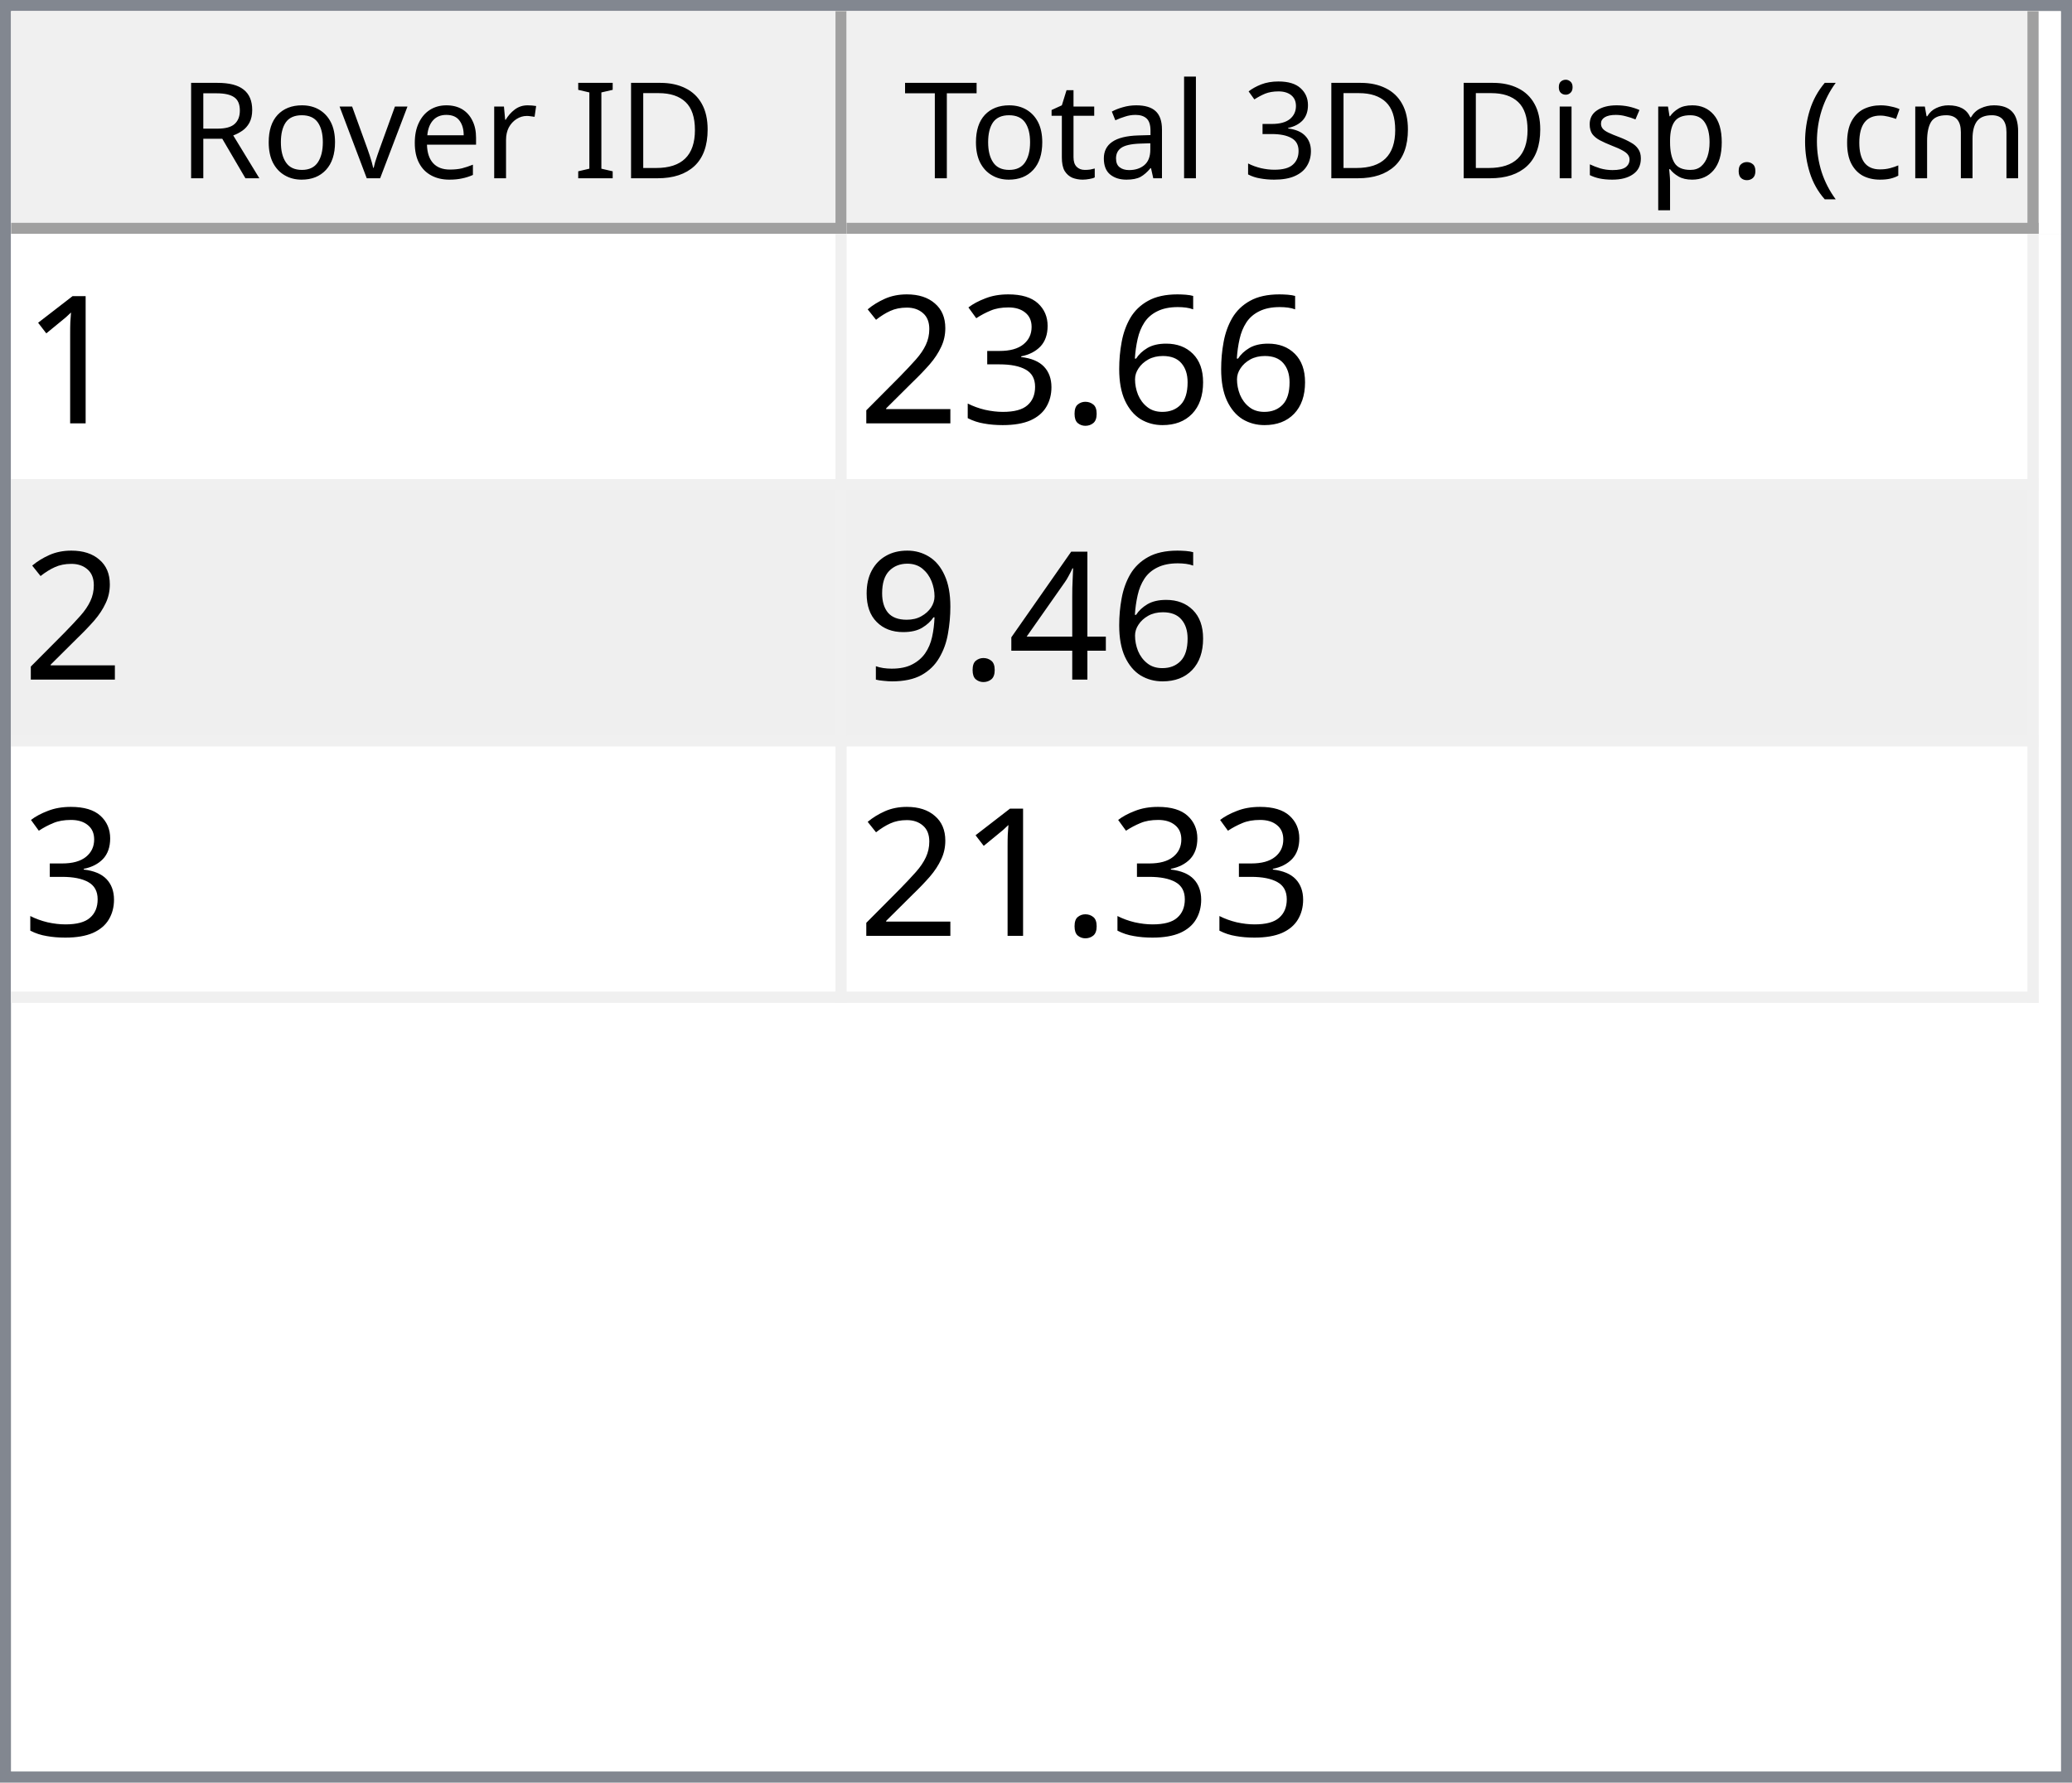
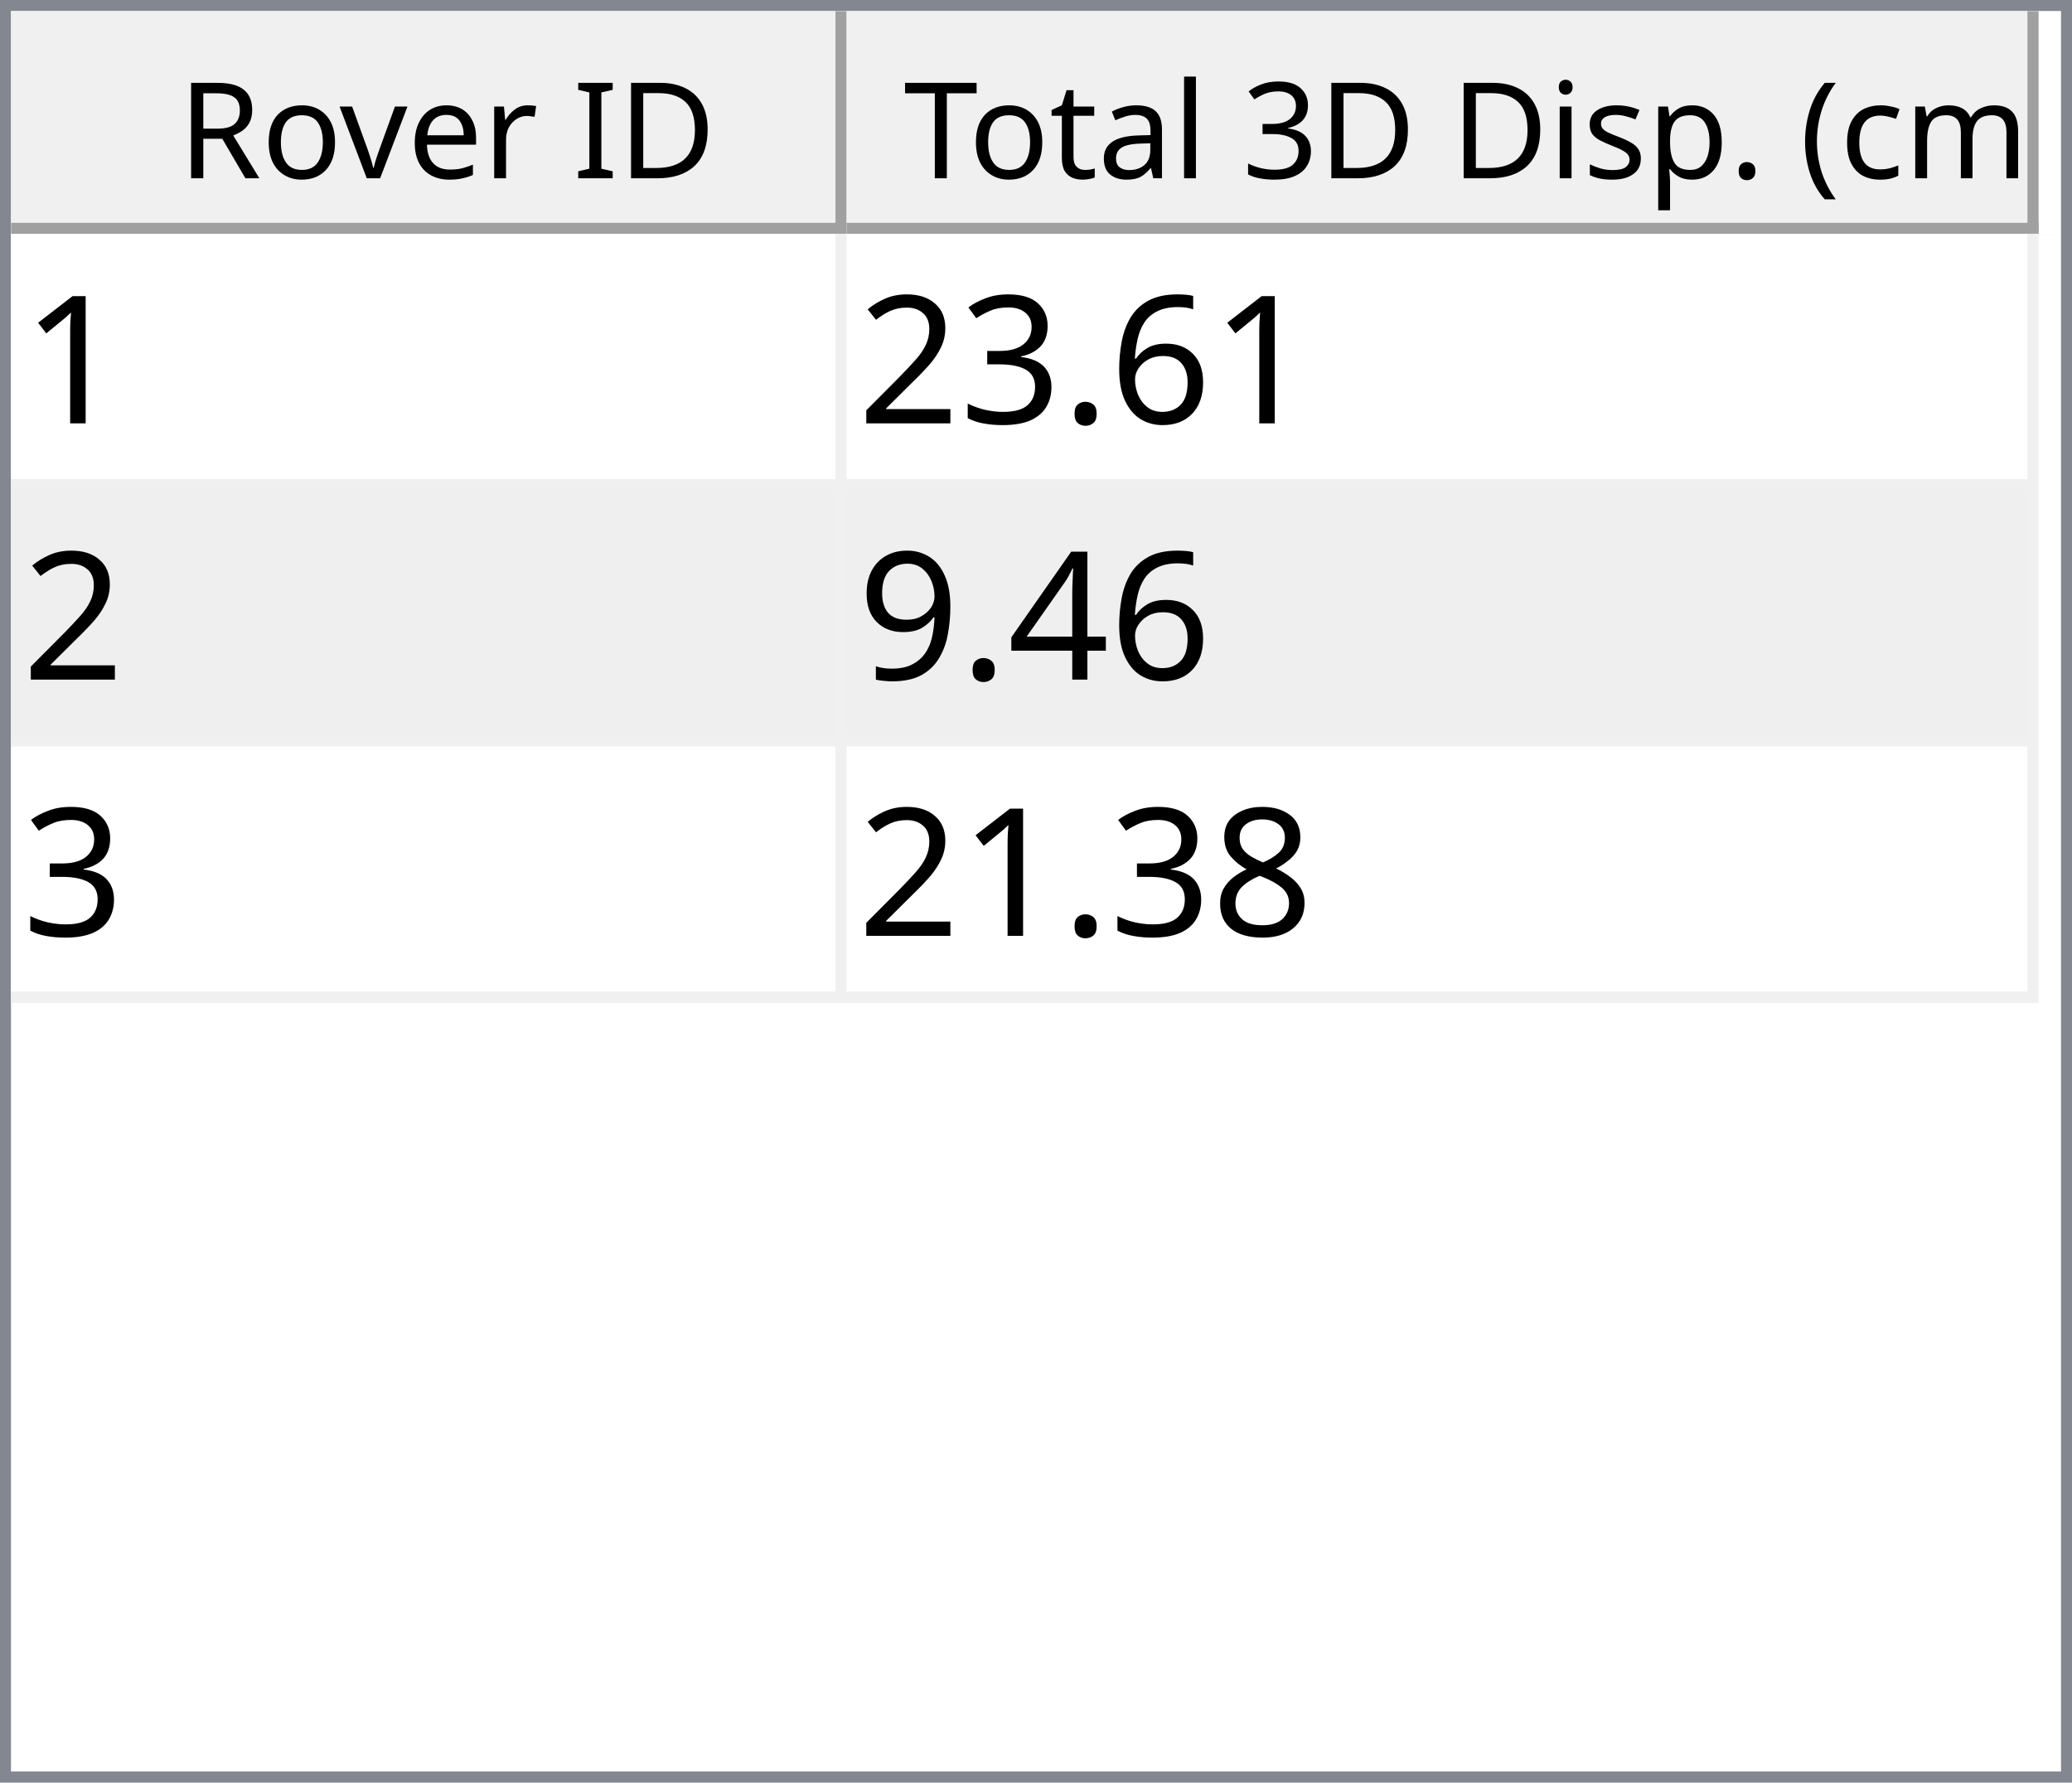
<svg xmlns="http://www.w3.org/2000/svg" style="fill-opacity:1; color-rendering:auto; color-interpolation:auto; text-rendering:auto; stroke:black; stroke-linecap:square; stroke-miterlimit:10; shape-rendering:auto; stroke-opacity:1; fill:black; stroke-dasharray:none; font-weight:normal; stroke-width:1; font-family:'Dialog'; font-style:normal; stroke-linejoin:miter; font-size:12px; stroke-dashoffset:0; image-rendering:auto;" width="186" height="160">
  <defs id="genericDefs" />
  <g>
    <defs id="defs1">
      <clipPath clipPathUnits="userSpaceOnUse" id="clipPath1">
        <path d="M0 0 L186 0 L186 160 L0 160 L0 0 Z" />
      </clipPath>
      <clipPath clipPathUnits="userSpaceOnUse" id="clipPath2">
        <path d="M0 0 L0 160 L186 160 L186 0 Z" />
      </clipPath>
      <clipPath clipPathUnits="userSpaceOnUse" id="clipPath3">
        <path d="M0 0 L0 20 L184 20 L184 0 Z" />
      </clipPath>
      <clipPath clipPathUnits="userSpaceOnUse" id="clipPath4">
        <path d="M0 0 L0 20 L75 20 L75 0 Z" />
      </clipPath>
      <clipPath clipPathUnits="userSpaceOnUse" id="clipPath5">
        <path d="M1 1 L1 19 L74 19 L74 1 Z" />
      </clipPath>
      <clipPath clipPathUnits="userSpaceOnUse" id="clipPath6">
        <path d="M0 0 L0 18 L73 18 L73 0 Z" />
      </clipPath>
      <clipPath clipPathUnits="userSpaceOnUse" id="clipPath7">
        <path d="M-0.5 -0.5 L-0.5 19.5 L74.5 19.5 L74.5 -0.5 Z" />
      </clipPath>
      <clipPath clipPathUnits="userSpaceOnUse" id="clipPath8">
        <path d="M0 0 L0 20 L107 20 L107 0 Z" />
      </clipPath>
      <clipPath clipPathUnits="userSpaceOnUse" id="clipPath9">
        <path d="M1 1 L1 19 L106 19 L106 1 Z" />
      </clipPath>
      <clipPath clipPathUnits="userSpaceOnUse" id="clipPath10">
        <path d="M0 0 L0 18 L105 18 L105 0 Z" />
      </clipPath>
      <clipPath clipPathUnits="userSpaceOnUse" id="clipPath11">
        <path d="M-0.5 -0.5 L-0.5 19.5 L106.5 19.5 L106.5 -0.5 Z" />
      </clipPath>
      <clipPath clipPathUnits="userSpaceOnUse" id="clipPath12">
        <path d="M0 0 L0 138 L184 138 L184 0 Z" />
      </clipPath>
      <clipPath clipPathUnits="userSpaceOnUse" id="clipPath13">
        <path d="M0 0 L0 69 L182 69 L182 0 Z" />
      </clipPath>
      <clipPath clipPathUnits="userSpaceOnUse" id="clipPath14">
        <path d="M-0.5 -0.5 L-0.5 68.5 L181.5 68.5 L181.5 -0.5 Z" />
      </clipPath>
      <clipPath clipPathUnits="userSpaceOnUse" id="clipPath15">
        <path d="M0 0 L0 22 L74 22 L74 0 Z" />
      </clipPath>
      <clipPath clipPathUnits="userSpaceOnUse" id="clipPath16">
        <path d="M0 0 L0 22 L106 22 L106 0 Z" />
      </clipPath>
      <font horiz-adv-x="64.551" id="font1">
        <font-face ascent="107.91" descent="25.098" units-per-em="100" style="font-style:normal; font-family:Segoe UI; font-weight:normal;" />
        <missing-glyph horiz-adv-x="64.551" d="M8.109 0 L8.109 68.266 L56.453 68.266 L56.453 0 L8.109 0 ZM15.328 7.234 L49.219 7.234 L49.219 61.031 L15.328 61.031 L15.328 7.234 Z" />
        <glyph unicode="D" horiz-adv-x="70.117" d="M9.188 0 L9.188 70.016 L28.516 70.016 Q65.531 70.016 65.531 35.891 Q65.531 19.672 55.25 9.836 Q44.969 0 27.734 0 L9.188 0 ZM17.391 62.594 L17.391 7.422 L27.828 7.422 Q41.609 7.422 49.273 14.797 Q56.938 22.172 56.938 35.688 Q56.938 62.594 28.328 62.594 L17.391 62.594 Z" />
        <glyph unicode="I" horiz-adv-x="26.611" d="M17.391 0 L9.188 0 L9.188 70.016 L17.391 70.016 L17.391 0 Z" />
        <glyph unicode=" " horiz-adv-x="27.393" d="" />
        <glyph unicode="r" horiz-adv-x="34.766" d="M34.188 41.891 Q32.078 43.5 28.125 43.5 Q23 43.5 19.555 38.672 Q16.109 33.844 16.109 25.484 L16.109 0 L8.109 0 L8.109 50 L16.109 50 L16.109 39.703 L16.312 39.703 Q18.016 44.969 21.531 47.922 Q25.047 50.875 29.391 50.875 Q32.516 50.875 34.188 50.203 L34.188 41.891 Z" />
        <glyph unicode="e" horiz-adv-x="52.295" d="M48.297 23 L12.984 23 Q13.188 14.656 17.484 10.109 Q21.781 5.562 29.297 5.562 Q37.75 5.562 44.828 11.141 L44.828 3.609 Q38.234 -1.172 27.391 -1.172 Q16.797 -1.172 10.742 5.641 Q4.688 12.453 4.688 24.812 Q4.688 36.469 11.305 43.82 Q17.922 51.172 27.734 51.172 Q37.547 51.172 42.922 44.828 Q48.297 38.484 48.297 27.203 L48.297 23 ZM40.094 29.781 Q40.047 36.719 36.75 40.578 Q33.453 44.438 27.594 44.438 Q21.922 44.438 17.969 40.383 Q14.016 36.328 13.094 29.781 L40.094 29.781 Z" />
        <glyph unicode="v" horiz-adv-x="47.9" d="M47.406 50 L27.484 0 L19.625 0 L0.688 50 L9.469 50 L22.172 13.672 Q23.578 9.672 23.922 6.688 L24.125 6.688 Q24.609 10.453 25.688 13.484 L38.969 50 L47.406 50 Z" />
        <glyph unicode="o" horiz-adv-x="58.594" d="M29 -1.172 Q17.922 -1.172 11.305 5.836 Q4.688 12.844 4.688 24.422 Q4.688 37.016 11.57 44.094 Q18.453 51.172 30.172 51.172 Q41.359 51.172 47.633 44.289 Q53.906 37.406 53.906 25.203 Q53.906 13.234 47.141 6.031 Q40.375 -1.172 29 -1.172 ZM29.594 44.438 Q21.875 44.438 17.383 39.188 Q12.891 33.938 12.891 24.703 Q12.891 15.828 17.43 10.695 Q21.969 5.562 29.594 5.562 Q37.359 5.562 41.531 10.594 Q45.703 15.625 45.703 24.906 Q45.703 34.281 41.531 39.359 Q37.359 44.438 29.594 44.438 Z" />
        <glyph unicode="R" horiz-adv-x="59.814" d="M59.375 0 L49.609 0 L37.891 19.625 Q36.281 22.359 34.766 24.289 Q33.25 26.219 31.664 27.438 Q30.078 28.656 28.25 29.219 Q26.422 29.781 24.125 29.781 L17.391 29.781 L17.391 0 L9.188 0 L9.188 70.016 L30.078 70.016 Q34.672 70.016 38.555 68.867 Q42.438 67.719 45.289 65.375 Q48.141 63.031 49.758 59.547 Q51.375 56.062 51.375 51.375 Q51.375 47.703 50.273 44.656 Q49.172 41.609 47.148 39.211 Q45.125 36.812 42.266 35.133 Q39.406 33.453 35.844 32.516 L35.844 32.328 Q37.594 31.547 38.891 30.547 Q40.188 29.547 41.359 28.18 Q42.531 26.812 43.68 25.078 Q44.828 23.344 46.234 21.047 L59.375 0 ZM17.391 62.594 L17.391 37.203 L28.516 37.203 Q31.594 37.203 34.203 38.133 Q36.812 39.062 38.719 40.797 Q40.625 42.531 41.703 45.047 Q42.781 47.562 42.781 50.688 Q42.781 56.297 39.141 59.445 Q35.5 62.594 28.609 62.594 L17.391 62.594 Z" />
        <glyph unicode=")" horiz-adv-x="30.176" d="M8.297 -15.922 L1.172 -15.922 Q16.406 2.344 16.406 26.812 Q16.406 51.469 1.078 70.016 L8.297 70.016 Q23.531 52.156 23.531 26.703 Q23.531 1.375 8.297 -15.922 Z" />
        <glyph unicode="m" horiz-adv-x="86.133" d="M79.109 0 L71.094 0 L71.094 28.719 Q71.094 37.016 68.531 40.727 Q65.969 44.438 59.906 44.438 Q54.781 44.438 51.195 39.75 Q47.609 35.062 47.609 28.516 L47.609 0 L39.594 0 L39.594 29.688 Q39.594 44.438 28.219 44.438 Q22.953 44.438 19.531 40.016 Q16.109 35.594 16.109 28.516 L16.109 0 L8.109 0 L8.109 50 L16.109 50 L16.109 42.094 L16.312 42.094 Q21.625 51.172 31.844 51.172 Q36.969 51.172 40.773 48.312 Q44.578 45.453 46 40.828 Q51.562 51.172 62.594 51.172 Q79.109 51.172 79.109 30.812 L79.109 0 Z" />
        <glyph unicode="c" horiz-adv-x="46.191" d="M42.188 2.297 Q36.422 -1.172 28.516 -1.172 Q17.828 -1.172 11.258 5.789 Q4.688 12.75 4.688 23.828 Q4.688 36.188 11.766 43.68 Q18.844 51.172 30.672 51.172 Q37.25 51.172 42.281 48.734 L42.281 40.531 Q36.719 44.438 30.375 44.438 Q22.703 44.438 17.797 38.945 Q12.891 33.453 12.891 24.516 Q12.891 15.719 17.508 10.641 Q22.125 5.562 29.891 5.562 Q36.422 5.562 42.188 9.906 L42.188 2.297 Z" />
        <glyph unicode="(" horiz-adv-x="30.176" d="M29.109 -15.922 L21.969 -15.922 Q6.844 1.375 6.844 26.703 Q6.844 52.156 21.969 70.016 L29.203 70.016 Q13.875 51.469 13.875 26.812 Q13.875 2.344 29.109 -15.922 Z" />
        <glyph unicode="." horiz-adv-x="21.68" d="M10.891 -1.078 Q8.641 -1.078 7.055 0.539 Q5.469 2.156 5.469 4.391 Q5.469 6.641 7.055 8.273 Q8.641 9.906 10.891 9.906 Q13.188 9.906 14.797 8.273 Q16.406 6.641 16.406 4.391 Q16.406 2.156 14.797 0.539 Q13.188 -1.078 10.891 -1.078 Z" />
        <glyph unicode="p" horiz-adv-x="58.789" d="M16.312 7.234 L16.109 7.234 L16.109 -23 L8.109 -23 L8.109 50 L16.109 50 L16.109 41.219 L16.312 41.219 Q22.219 51.172 33.594 51.172 Q43.266 51.172 48.688 44.461 Q54.109 37.75 54.109 26.469 Q54.109 13.922 48 6.375 Q41.891 -1.172 31.297 -1.172 Q21.578 -1.172 16.312 7.234 ZM16.109 27.391 L16.109 20.406 Q16.109 14.203 20.141 9.883 Q24.172 5.562 30.375 5.562 Q37.641 5.562 41.773 11.133 Q45.906 16.703 45.906 26.609 Q45.906 34.969 42.047 39.703 Q38.188 44.438 31.594 44.438 Q24.609 44.438 20.359 39.578 Q16.109 34.719 16.109 27.391 Z" />
        <glyph unicode="s" horiz-adv-x="42.432" d="M5.078 1.812 L5.078 10.406 Q11.625 5.562 19.484 5.562 Q30.031 5.562 30.031 12.594 Q30.031 14.594 29.125 15.992 Q28.219 17.391 26.68 18.461 Q25.141 19.531 23.07 20.383 Q21 21.234 18.609 22.172 Q15.281 23.484 12.766 24.828 Q10.25 26.172 8.57 27.859 Q6.891 29.547 6.031 31.695 Q5.172 33.844 5.172 36.719 Q5.172 40.234 6.789 42.945 Q8.406 45.656 11.086 47.484 Q13.766 49.312 17.211 50.242 Q20.656 51.172 24.312 51.172 Q30.812 51.172 35.938 48.922 L35.938 40.828 Q30.422 44.438 23.25 44.438 Q21 44.438 19.195 43.922 Q17.391 43.406 16.094 42.477 Q14.797 41.547 14.086 40.258 Q13.375 38.969 13.375 37.406 Q13.375 35.453 14.086 34.133 Q14.797 32.812 16.164 31.789 Q17.531 30.766 19.484 29.938 Q21.438 29.109 23.922 28.125 Q27.25 26.859 29.883 25.516 Q32.516 24.172 34.375 22.484 Q36.234 20.797 37.234 18.602 Q38.234 16.406 38.234 13.375 Q38.234 9.672 36.602 6.938 Q34.969 4.203 32.234 2.398 Q29.5 0.594 25.93 -0.289 Q22.359 -1.172 18.453 -1.172 Q10.75 -1.172 5.078 1.812 Z" />
        <glyph unicode="i" horiz-adv-x="24.219" d="M12.203 62.703 Q10.062 62.703 8.547 64.164 Q7.031 65.625 7.031 67.875 Q7.031 70.125 8.547 71.609 Q10.062 73.094 12.203 73.094 Q14.406 73.094 15.945 71.609 Q17.484 70.125 17.484 67.875 Q17.484 65.719 15.945 64.211 Q14.406 62.703 12.203 62.703 ZM16.109 0 L8.109 0 L8.109 50 L16.109 50 L16.109 0 Z" />
        <glyph unicode="3" horiz-adv-x="53.906" d="M46.531 19.828 Q46.531 15.094 44.75 11.211 Q42.969 7.328 39.719 4.57 Q36.469 1.812 31.93 0.297 Q27.391 -1.219 21.922 -1.219 Q11.922 -1.219 6 2.594 L6 11.188 Q13.094 5.609 22.219 5.609 Q25.875 5.609 28.828 6.539 Q31.781 7.469 33.906 9.227 Q36.031 10.984 37.18 13.477 Q38.328 15.969 38.328 19.094 Q38.328 32.812 18.797 32.812 L12.984 32.812 L12.984 39.594 L18.5 39.594 Q35.797 39.594 35.797 52.484 Q35.797 64.406 22.609 64.406 Q15.188 64.406 8.688 59.422 L8.688 67.188 Q15.375 71.188 24.609 71.188 Q29 71.188 32.57 69.969 Q36.141 68.75 38.68 66.555 Q41.219 64.359 42.609 61.281 Q44 58.203 44 54.5 Q44 40.672 30.031 36.719 L30.031 36.531 Q33.594 36.141 36.625 34.797 Q39.656 33.453 41.852 31.305 Q44.047 29.156 45.289 26.25 Q46.531 23.344 46.531 19.828 Z" />
        <glyph unicode="l" horiz-adv-x="24.219" d="M16.109 0 L8.109 0 L8.109 74.031 L16.109 74.031 L16.109 0 Z" />
        <glyph unicode="a" horiz-adv-x="50.879" d="M43.891 0 L35.891 0 L35.891 7.812 L35.688 7.812 Q30.469 -1.172 20.312 -1.172 Q12.844 -1.172 8.617 2.781 Q4.391 6.734 4.391 13.281 Q4.391 27.297 20.906 29.594 L35.891 31.688 Q35.891 44.438 25.594 44.438 Q16.547 44.438 9.281 38.281 L9.281 46.484 Q16.656 51.172 26.266 51.172 Q43.891 51.172 43.891 32.516 L43.891 0 ZM35.891 25.297 L23.828 23.641 Q18.266 22.859 15.43 20.875 Q12.594 18.891 12.594 13.875 Q12.594 10.203 15.211 7.883 Q17.828 5.562 22.172 5.562 Q28.125 5.562 32.008 9.742 Q35.891 13.922 35.891 20.312 L35.891 25.297 Z" />
        <glyph unicode="t" horiz-adv-x="33.887" d="M31.297 0.484 Q28.469 -1.078 23.828 -1.078 Q10.688 -1.078 10.688 13.578 L10.688 43.172 L2.094 43.172 L2.094 50 L10.688 50 L10.688 62.203 L18.703 64.797 L18.703 50 L31.297 50 L31.297 43.172 L18.703 43.172 L18.703 14.984 Q18.703 9.969 20.414 7.82 Q22.125 5.672 26.078 5.672 Q29.109 5.672 31.297 7.328 L31.297 0.484 Z" />
        <glyph unicode="T" horiz-adv-x="52.393" d="M50.594 62.594 L30.375 62.594 L30.375 0 L22.172 0 L22.172 62.594 L2 62.594 L2 70.016 L50.594 70.016 L50.594 62.594 Z" />
      </font>
      <font horiz-adv-x="75.0" id="font2">
        <font-face ascent="100.537" descent="21.973" units-per-em="100" style="font-style:normal; font-family:sans-serif; font-weight:normal;" />
        <missing-glyph horiz-adv-x="75.0" d="M12.5 0 L12.5 62.5 L62.5 62.5 L62.5 0 L12.5 0 ZM14.062 1.562 L60.938 1.562 L60.938 60.938 L14.062 60.938 L14.062 1.562 Z" />
        <glyph unicode="1" horiz-adv-x="55.615" d="M37.25 0 L28.469 0 L28.469 56 Q25.297 52.984 20.141 49.953 Q14.984 46.922 10.891 45.406 L10.891 53.906 Q18.266 57.375 23.781 62.305 Q29.297 67.234 31.594 71.875 L37.25 71.875 L37.25 0 Z" />
        <glyph unicode="6" horiz-adv-x="55.615" d="M49.75 54.047 L41.016 53.375 Q39.844 58.547 37.703 60.891 Q34.125 64.656 28.906 64.656 Q24.703 64.656 21.531 62.312 Q17.391 59.281 14.992 53.469 Q12.594 47.656 12.5 36.922 Q15.672 41.75 20.266 44.094 Q24.859 46.438 29.891 46.438 Q38.672 46.438 44.852 39.969 Q51.031 33.5 51.031 23.25 Q51.031 16.5 48.125 10.719 Q45.219 4.938 40.141 1.859 Q35.062 -1.219 28.609 -1.219 Q17.625 -1.219 10.695 6.859 Q3.766 14.938 3.766 33.5 Q3.766 54.25 11.422 63.672 Q18.109 71.875 29.438 71.875 Q37.891 71.875 43.289 67.141 Q48.688 62.406 49.75 54.047 ZM13.875 23.188 Q13.875 18.656 15.797 14.508 Q17.719 10.359 21.188 8.18 Q24.656 6 28.469 6 Q34.031 6 38.039 10.492 Q42.047 14.984 42.047 22.703 Q42.047 30.125 38.086 34.398 Q34.125 38.672 28.125 38.672 Q22.172 38.672 18.023 34.398 Q13.875 30.125 13.875 23.188 Z" />
        <glyph unicode="." horiz-adv-x="27.783" d="M9.078 0 L9.078 10.016 L19.094 10.016 L19.094 0 L9.078 0 Z" />
        <glyph unicode="3" horiz-adv-x="55.615" d="M4.203 18.891 L12.984 20.062 Q14.5 12.594 18.141 9.297 Q21.781 6 27 6 Q33.203 6 37.477 10.297 Q41.75 14.594 41.75 20.953 Q41.75 27 37.797 30.93 Q33.844 34.859 27.734 34.859 Q25.25 34.859 21.531 33.891 L22.516 41.609 Q23.391 41.5 23.922 41.5 Q29.547 41.5 34.039 44.43 Q38.531 47.359 38.531 53.469 Q38.531 58.297 35.258 61.477 Q31.984 64.656 26.812 64.656 Q21.688 64.656 18.266 61.43 Q14.844 58.203 13.875 51.766 L5.078 53.328 Q6.688 62.156 12.398 67.016 Q18.109 71.875 26.609 71.875 Q32.469 71.875 37.398 69.359 Q42.328 66.844 44.945 62.5 Q47.562 58.156 47.562 53.266 Q47.562 48.641 45.07 44.828 Q42.578 41.016 37.703 38.766 Q44.047 37.312 47.562 32.695 Q51.078 28.078 51.078 21.141 Q51.078 11.766 44.242 5.25 Q37.406 -1.266 26.953 -1.266 Q17.531 -1.266 11.305 4.352 Q5.078 9.969 4.203 18.891 Z" />
        <glyph unicode="2" horiz-adv-x="55.615" d="M50.344 8.453 L50.344 0 L3.031 0 Q2.938 3.172 4.047 6.109 Q5.859 10.938 9.836 15.625 Q13.812 20.312 21.344 26.469 Q33.016 36.031 37.117 41.625 Q41.219 47.219 41.219 52.203 Q41.219 57.422 37.477 61.008 Q33.734 64.594 27.734 64.594 Q21.391 64.594 17.578 60.789 Q13.766 56.984 13.719 50.25 L4.688 51.172 Q5.609 61.281 11.664 66.578 Q17.719 71.875 27.938 71.875 Q38.234 71.875 44.242 66.164 Q50.25 60.453 50.25 52 Q50.25 47.703 48.492 43.555 Q46.734 39.406 42.656 34.812 Q38.578 30.219 29.109 22.219 Q21.188 15.578 18.945 13.211 Q16.703 10.844 15.234 8.453 L50.344 8.453 Z" />
        <glyph unicode="4" horiz-adv-x="55.615" d="M32.328 0 L32.328 17.141 L1.266 17.141 L1.266 25.203 L33.938 71.578 L41.109 71.578 L41.109 25.203 L50.781 25.203 L50.781 17.141 L41.109 17.141 L41.109 0 L32.328 0 ZM32.328 25.203 L32.328 57.469 L9.906 25.203 L32.328 25.203 Z" />
        <glyph unicode="9" horiz-adv-x="55.615" d="M5.469 16.547 L13.922 17.328 Q14.984 11.375 18.016 8.688 Q21.047 6 25.781 6 Q29.828 6 32.883 7.859 Q35.938 9.719 37.891 12.82 Q39.844 15.922 41.164 21.195 Q42.484 26.469 42.484 31.938 Q42.484 32.516 42.438 33.688 Q39.797 29.5 35.234 26.883 Q30.672 24.266 25.344 24.266 Q16.453 24.266 10.305 30.711 Q4.156 37.156 4.156 47.703 Q4.156 58.594 10.578 65.234 Q17 71.875 26.656 71.875 Q33.641 71.875 39.43 68.117 Q45.219 64.359 48.219 57.398 Q51.219 50.438 51.219 37.25 Q51.219 23.531 48.242 15.406 Q45.266 7.281 39.383 3.031 Q33.5 -1.219 25.594 -1.219 Q17.188 -1.219 11.867 3.445 Q6.547 8.109 5.469 16.547 ZM41.453 48.141 Q41.453 55.719 37.43 60.156 Q33.406 64.594 27.734 64.594 Q21.875 64.594 17.531 59.812 Q13.188 55.031 13.188 47.406 Q13.188 40.578 17.312 36.305 Q21.438 32.031 27.484 32.031 Q33.594 32.031 37.523 36.305 Q41.453 40.578 41.453 48.141 Z" />
+         <glyph unicode="8" horiz-adv-x="55.615" d="M17.672 38.812 Q12.203 40.828 9.57 44.539 Q6.938 48.25 6.938 53.422 Q6.938 61.234 12.555 66.555 Q18.172 71.875 27.484 71.875 Q36.859 71.875 42.578 66.43 Q48.297 60.984 48.297 53.172 Q48.297 48.188 45.68 44.508 Q43.062 40.828 37.75 38.812 Q44.344 36.672 47.781 31.883 Q51.219 27.094 51.219 20.453 Q51.219 11.281 44.727 5.031 Q38.234 -1.219 27.641 -1.219 Q17.047 -1.219 10.547 5.055 Q4.047 11.328 4.047 20.703 Q4.047 27.688 7.594 32.398 Q11.141 37.109 17.672 38.812 ZM15.922 53.719 Q15.922 48.641 19.195 45.414 Q22.469 42.188 27.688 42.188 Q32.766 42.188 36.016 45.383 Q39.266 48.578 39.266 53.219 Q39.266 58.062 35.914 61.359 Q32.562 64.656 27.594 64.656 Q22.562 64.656 19.242 61.43 Q15.922 58.203 15.922 53.719 ZM13.094 20.656 Q13.094 16.891 14.875 13.375 Q16.656 9.859 20.172 7.93 Q23.688 6 27.734 6 Q34.031 6 38.133 10.055 Q42.234 14.109 42.234 20.359 Q42.234 26.703 38.016 30.859 Q33.797 35.016 27.438 35.016 Q21.234 35.016 17.164 30.914 Q13.094 26.812 13.094 20.656 Z" />
      </font>
    </defs>
    <g style="fill:white; stroke:white;">
      <rect x="0" y="0" width="186" style="clip-path:url(#clipPath1); stroke:none;" height="160" />
    </g>
    <g style="fill:white; text-rendering:optimizeSpeed; color-rendering:optimizeSpeed; image-rendering:optimizeSpeed; shape-rendering:crispEdges; stroke:white; color-interpolation:sRGB;">
      <rect x="0" width="186" height="160" y="0" style="stroke:none;" />
      <path style="stroke:none;" d="M0 160 L186 160 L186 0 L0 0 Z" />
    </g>
    <g style="fill:rgb(240,240,240); font-family:'Segoe UI'; stroke:rgb(240,240,240);">
      <rect x="0" y="0" width="186" style="clip-path:url(#clipPath2); stroke:none;" height="160" />
    </g>
    <g style="fill:rgb(130,135,144); font-family:'Segoe UI'; stroke:rgb(130,135,144);">
      <path d="M0 0 L186 0 L186 160 L0 160 L0 0 ZM1 1 L185 1 L185 159 L1 159 L1 1 Z" style="fill-rule:evenodd; clip-path:url(#clipPath2); stroke:none;" />
    </g>
    <g style="fill:white; font-family:'Segoe UI'; stroke:white;" transform="translate(1,1)">
      <rect x="0" y="0" width="184" style="clip-path:url(#clipPath3); stroke:none;" height="20" />
    </g>
    <g style="fill:rgb(240,240,240); font-family:'Segoe UI'; stroke:rgb(240,240,240);" transform="translate(1,1)">
      <rect x="0" y="0" width="75" style="clip-path:url(#clipPath4); stroke:none;" height="20" />
    </g>
    <g style="font-family:'Segoe UI';" transform="translate(2,2)">
      <text x="14" xml:space="preserve" y="14" style="clip-path:url(#clipPath6); stroke:none;">Rover ID</text>
    </g>
    <g style="fill:rgb(160,160,160); font-family:'Segoe UI'; stroke:rgb(160,160,160); stroke-linejoin:bevel;" transform="translate(1.5,1.5)">
      <line x1="74" x2="74" y1="0" style="fill:none; clip-path:url(#clipPath7);" y2="19" />
    </g>
    <g style="fill:rgb(160,160,160); font-family:'Segoe UI'; stroke:rgb(160,160,160); stroke-linejoin:bevel;" transform="matrix(1,0,0,1,1,1) translate(0.5,0.5)">
      <line x1="0" x2="74" y1="19" style="fill:none; clip-path:url(#clipPath7);" y2="19" />
    </g>
    <g style="fill:rgb(240,240,240); font-family:'Segoe UI'; stroke:rgb(240,240,240);" transform="translate(76,1)">
      <rect x="0" y="0" width="107" style="clip-path:url(#clipPath8); stroke:none;" height="20" />
    </g>
    <g style="font-family:'Segoe UI';" transform="translate(77,2)">
      <text x="1" xml:space="preserve" y="14" style="clip-path:url(#clipPath10); stroke:none;"> Total 3D Disp. (cm)</text>
    </g>
    <g style="fill:rgb(160,160,160); font-family:'Segoe UI'; stroke:rgb(160,160,160); stroke-linejoin:bevel;" transform="translate(76.5,1.5)">
      <line x1="106" x2="106" y1="0" style="fill:none; clip-path:url(#clipPath11);" y2="19" />
    </g>
    <g style="fill:rgb(160,160,160); font-family:'Segoe UI'; stroke:rgb(160,160,160); stroke-linejoin:bevel;" transform="matrix(1,0,0,1,76,1) translate(0.5,0.5)">
      <line x1="0" x2="106" y1="19" style="fill:none; clip-path:url(#clipPath11);" y2="19" />
    </g>
    <g style="fill:white; font-family:'Segoe UI'; stroke:white;" transform="translate(1,21)">
      <rect x="0" y="0" width="184" style="clip-path:url(#clipPath12); stroke:none;" height="138" />
    </g>
    <g style="fill:rgb(240,240,240); font-size:16px; font-family:sans-serif; stroke:rgb(240,240,240);" transform="translate(1,21)">
      <rect x="0" y="0" width="182" style="clip-path:url(#clipPath13); stroke:none;" height="69" />
      <line transform="translate(0.5,0.5)" x1="0" x2="181" y1="22" style="clip-path:url(#clipPath14); fill:none; stroke-linejoin:bevel;" y2="22" />
    </g>
    <g transform="matrix(1,0,0,1,1,21) translate(0.5,0.5)" style="fill:rgb(240,240,240); font-size:16px; font-family:sans-serif; stroke:rgb(240,240,240); stroke-linejoin:bevel;">
      <line x1="0" x2="181" y1="45" style="fill:none; clip-path:url(#clipPath14);" y2="45" />
    </g>
    <g transform="matrix(1,0,0,1,1,21) translate(0.5,0.5)" style="fill:rgb(240,240,240); font-size:16px; font-family:sans-serif; stroke:rgb(240,240,240); stroke-linejoin:bevel;">
      <line x1="0" x2="181" y1="68" style="fill:none; clip-path:url(#clipPath14);" y2="68" />
    </g>
    <g transform="matrix(1,0,0,1,1,21) translate(0.5,0.5)" style="fill:rgb(240,240,240); font-size:16px; font-family:sans-serif; stroke:rgb(240,240,240); stroke-linejoin:bevel;">
      <line x1="74" x2="74" y1="0" style="fill:none; clip-path:url(#clipPath14);" y2="68" />
    </g>
    <g transform="matrix(1,0,0,1,1,21) translate(0.5,0.5)" style="fill:rgb(240,240,240); font-size:16px; font-family:sans-serif; stroke:rgb(240,240,240); stroke-linejoin:bevel;">
      <line x1="181" x2="181" y1="0" style="fill:none; clip-path:url(#clipPath14);" y2="68" />
    </g>
    <g style="fill:white; font-size:16px; font-family:sans-serif; stroke:white;" transform="matrix(1,0,0,1,1,21)">
      <rect x="0" y="0" width="74" style="clip-path:url(#clipPath15); stroke:none;" height="22" />
      <text x="1" y="17" style="fill:black; clip-path:url(#clipPath15); stroke:none;" xml:space="preserve">1</text>
    </g>
    <g style="fill:white; font-size:16px; font-family:sans-serif; stroke:white;" transform="matrix(1,0,0,1,1,21) translate(75,0)">
      <rect x="0" y="0" width="106" style="clip-path:url(#clipPath16); stroke:none;" height="22" />
-       <text x="1" y="17" style="fill:black; clip-path:url(#clipPath16); stroke:none;" xml:space="preserve">23.66</text>
+       <text x="1" y="17" style="fill:black; clip-path:url(#clipPath16); stroke:none;" xml:space="preserve">23.61</text>
    </g>
    <g style="fill:rgb(239,239,239); font-size:16px; font-family:sans-serif; stroke:rgb(239,239,239);" transform="matrix(1,0,0,1,1,21) translate(0,23)">
      <rect x="0" y="0" width="74" style="clip-path:url(#clipPath15); stroke:none;" height="22" />
      <text x="1" y="17" style="fill:black; clip-path:url(#clipPath15); stroke:none;" xml:space="preserve">2</text>
    </g>
    <g style="fill:rgb(239,239,239); font-size:16px; font-family:sans-serif; stroke:rgb(239,239,239);" transform="matrix(1,0,0,1,1,21) translate(75,23)">
      <rect x="0" y="0" width="106" style="clip-path:url(#clipPath16); stroke:none;" height="22" />
      <text x="1" y="17" style="fill:black; clip-path:url(#clipPath16); stroke:none;" xml:space="preserve">9.46</text>
    </g>
    <g style="fill:white; font-size:16px; font-family:sans-serif; stroke:white;" transform="matrix(1,0,0,1,1,21) translate(0,46)">
      <rect x="0" y="0" width="74" style="clip-path:url(#clipPath15); stroke:none;" height="22" />
      <text x="1" y="17" style="fill:black; clip-path:url(#clipPath15); stroke:none;" xml:space="preserve">3</text>
    </g>
    <g style="fill:white; font-size:16px; font-family:sans-serif; stroke:white;" transform="matrix(1,0,0,1,1,21) translate(75,46)">
      <rect x="0" y="0" width="106" style="clip-path:url(#clipPath16); stroke:none;" height="22" />
-       <text x="1" y="17" style="fill:black; clip-path:url(#clipPath16); stroke:none;" xml:space="preserve">21.33</text>
+       <text x="1" y="17" style="fill:black; clip-path:url(#clipPath16); stroke:none;" xml:space="preserve">21.38</text>
    </g>
  </g>
</svg>
